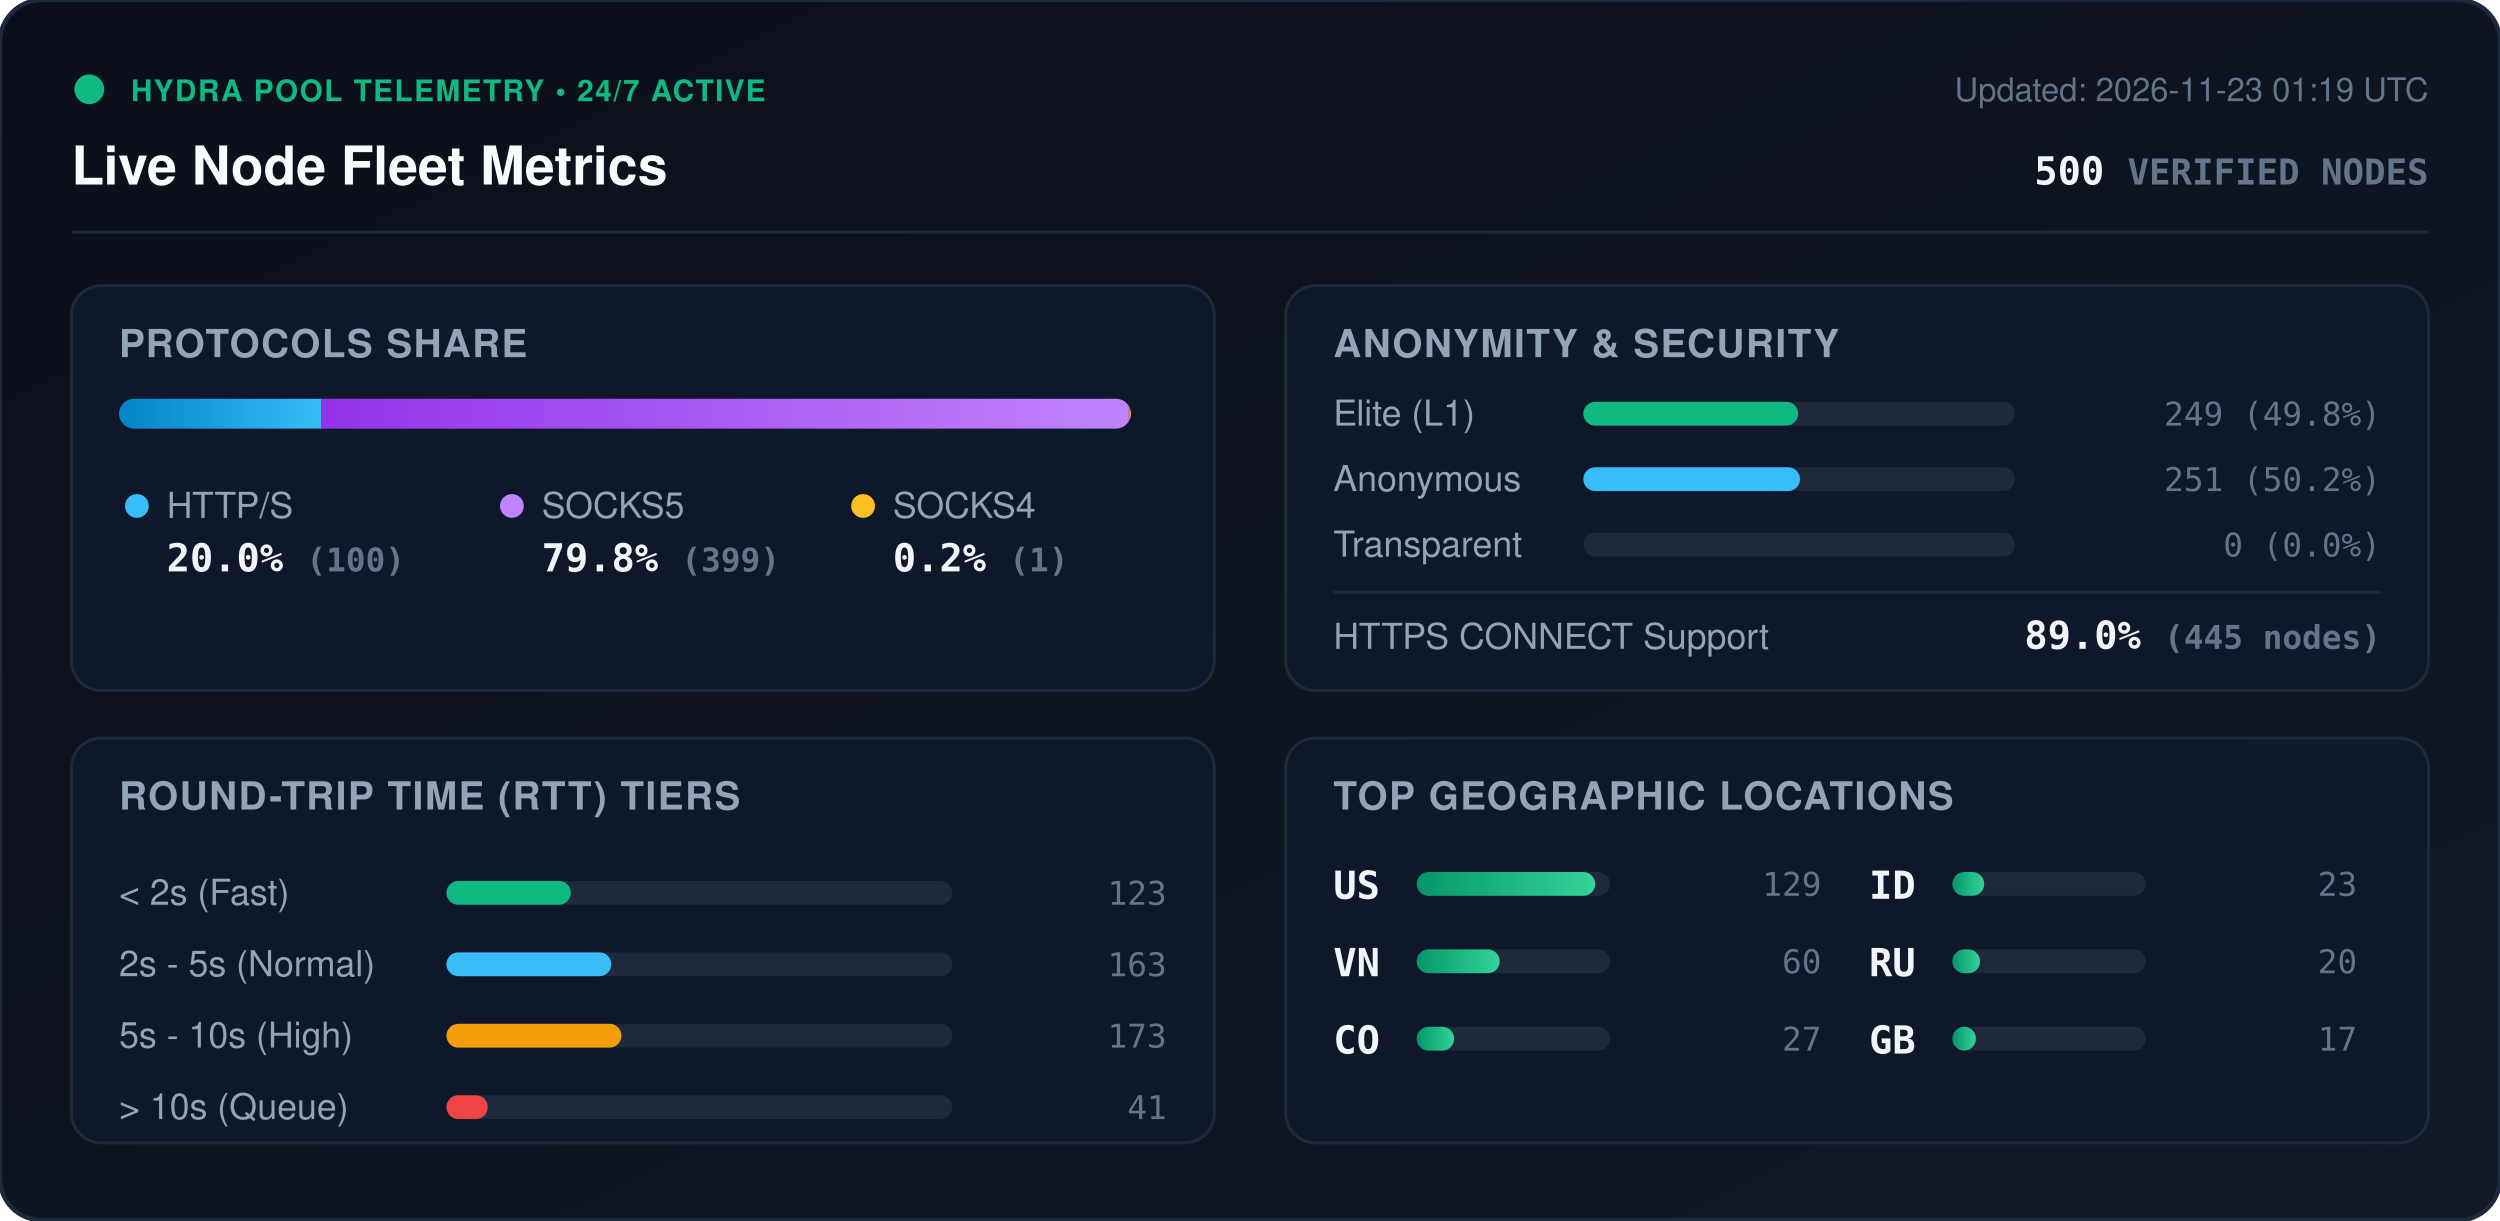
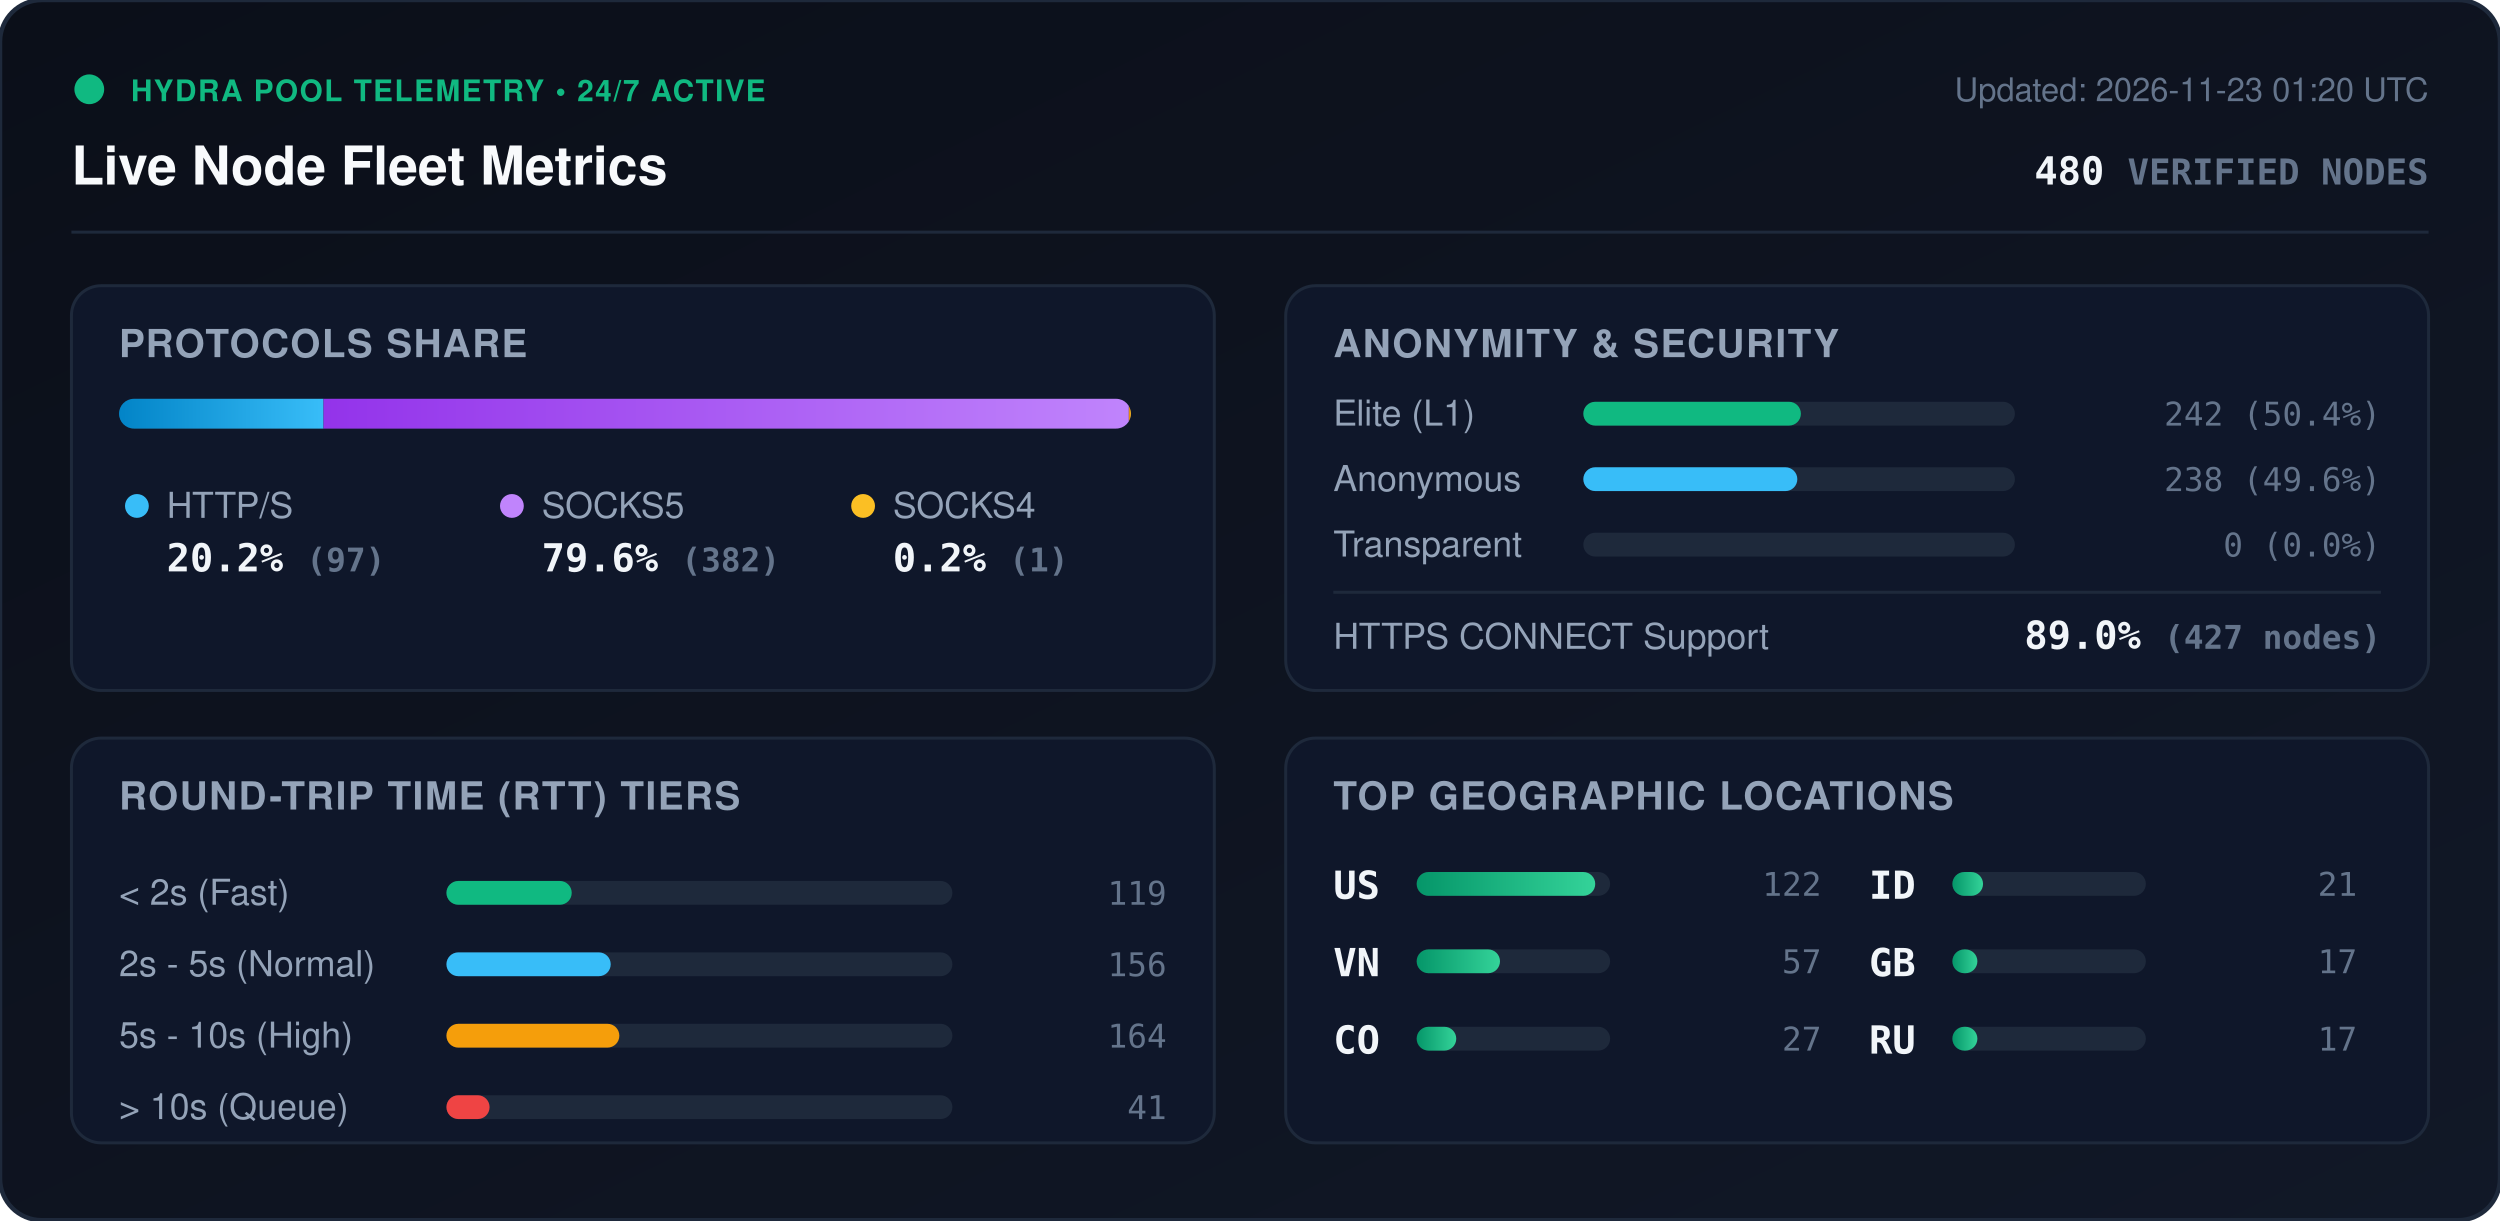
<svg xmlns="http://www.w3.org/2000/svg" viewBox="0 0 840 410" width="840" height="410" style="max-width: 100%; height: auto;">
  <defs>
    <linearGradient id="bg" x1="0%" y1="0%" x2="100%" y2="100%">
      <stop offset="0%" stop-color="#0b0f19" />
      <stop offset="100%" stop-color="#111827" />
    </linearGradient>
    <linearGradient id="bar-http" x1="0%" y1="0%" x2="100%" y2="0%">
      <stop offset="0%" stop-color="#0284c7" />
      <stop offset="100%" stop-color="#38bdf8" />
    </linearGradient>
    <linearGradient id="bar-socks5" x1="0%" y1="0%" x2="100%" y2="0%">
      <stop offset="0%" stop-color="#9333ea" />
      <stop offset="100%" stop-color="#c084fc" />
    </linearGradient>
    <linearGradient id="bar-socks4" x1="0%" y1="0%" x2="100%" y2="0%">
      <stop offset="0%" stop-color="#d97706" />
      <stop offset="100%" stop-color="#fbbf24" />
    </linearGradient>
    <linearGradient id="bar-green" x1="0%" y1="0%" x2="100%" y2="0%">
      <stop offset="0%" stop-color="#059669" />
      <stop offset="100%" stop-color="#34d399" />
    </linearGradient>
    <clipPath id="prog-track-clip">
      <rect width="340.0" height="10" rx="5" />
    </clipPath>
    <style>
      .title { font: 700 18px -apple-system, BlinkMacSystemFont, 'Segoe UI', Helvetica, Arial, sans-serif; fill: #f8fafc; }
      .sub { font: 500 11px -apple-system, BlinkMacSystemFont, 'Segoe UI', Helvetica, Arial, sans-serif; fill: #64748b; }
      .section-hdr { font: 600 13px -apple-system, BlinkMacSystemFont, 'Segoe UI', Helvetica, Arial, sans-serif; fill: #94a3b8; letter-spacing: 0.5px; }
      .metric-val { font: 700 13px -apple-system, BlinkMacSystemFont, 'Segoe UI', Helvetica, Arial, sans-serif; fill: #f1f5f9; }
      .metric-lbl { font: 500 12px -apple-system, BlinkMacSystemFont, 'Segoe UI', Helvetica, Arial, sans-serif; fill: #94a3b8; }
      .badge-txt { font: 700 10px -apple-system, BlinkMacSystemFont, 'Segoe UI', Helvetica, Arial, sans-serif; fill: #10b981; letter-spacing: 0.5px; }
      .mono { font-family: ui-monospace, SFMono-Regular, Menlo, Monaco, Consolas, monospace; }
      .pulse { animation: beacon 2s infinite ease-in-out; }
      @keyframes beacon { 0%, 100% { opacity: 1; } 50% { opacity: 0.35; } }
    </style>
  </defs>
  <rect width="840" height="410" rx="14" fill="url(#bg)" stroke="#1e293b" stroke-width="1.5" />
  <g transform="translate(24, 24)">
    <circle cx="6" cy="6" r="5" fill="#10b981" class="pulse" />
    <text x="20" y="10" class="badge-txt">HYDRA POOL TELEMETRY • 24/7 ACTIVE</text>
    <text x="0" y="38" class="title">Live Node Fleet Metrics</text>
-     <text x="792" y="10" text-anchor="end" class="sub">Updated: 2026-11-23 01:19 UTC</text>
-     <text x="792" y="38" text-anchor="end" class="metric-val mono" fill="#38bdf8">500 <tspan font-size="12" fill="#64748b">VERIFIED NODES</tspan>
+     <text x="792" y="10" text-anchor="end" class="sub">Updated: 2026-11-23 01:20 UTC</text>
+     <text x="792" y="38" text-anchor="end" class="metric-val mono" fill="#38bdf8">480 <tspan font-size="12" fill="#64748b">VERIFIED NODES</tspan>
    </text>
  </g>
  <line x1="24" y1="78" x2="816" y2="78" stroke="#1e293b" stroke-width="1" />
  <g transform="translate(24, 96)">
    <rect width="384" height="136" rx="10" fill="#0f172a" stroke="#1e293b" />
    <text x="16" y="24" class="section-hdr">PROTOCOLS SHARE</text>
    <g transform="translate(16, 38)">
      <rect width="340.0" height="10" rx="5" fill="#1e293b" />
      <g clip-path="url(#prog-track-clip)">
-         <rect x="0" width="68.0" height="10" fill="url(#bar-http)" />
-         <rect x="68.0" width="271.3" height="10" fill="url(#bar-socks5)" />
+         <rect x="0" width="68.7" height="10" fill="url(#bar-http)" />
+         <rect x="68.7" width="270.6" height="10" fill="url(#bar-socks5)" />
        <rect x="339.3" width="0.7" height="10" fill="url(#bar-socks4)" />
      </g>
    </g>
    <g transform="translate(16, 68)">
      <circle cx="6" cy="6" r="4" fill="#38bdf8" />
      <text x="16" y="10" class="metric-lbl">HTTP/S</text>
-       <text x="16" y="28" class="metric-val mono">20.0% <tspan font-size="11" fill="#64748b">(100)</tspan>
+       <text x="16" y="28" class="metric-val mono">20.2% <tspan font-size="11" fill="#64748b">(97)</tspan>
      </text>
      <circle cx="132" cy="6" r="4" fill="#c084fc" />
      <text x="142" y="10" class="metric-lbl">SOCKS5</text>
-       <text x="142" y="28" class="metric-val mono">79.8% <tspan font-size="11" fill="#64748b">(399)</tspan>
+       <text x="142" y="28" class="metric-val mono">79.6% <tspan font-size="11" fill="#64748b">(382)</tspan>
      </text>
      <circle cx="250" cy="6" r="4" fill="#fbbf24" />
      <text x="260" y="10" class="metric-lbl">SOCKS4</text>
      <text x="260" y="28" class="metric-val mono">0.2% <tspan font-size="11" fill="#64748b">(1)</tspan>
      </text>
    </g>
  </g>
  <g transform="translate(432, 96)">
    <rect width="384" height="136" rx="10" fill="#0f172a" stroke="#1e293b" />
    <text x="16" y="24" class="section-hdr">ANONYMITY &amp; SECURITY</text>
    <text x="16" y="47" class="metric-lbl">Elite (L1)</text>
    <rect x="100" y="39" width="145.0" height="8" rx="4" fill="#1e293b" />
-     <rect x="100" y="39" width="72.2" height="8" rx="4" fill="#10b981" />
-     <text x="368" y="47" text-anchor="end" class="mono sub" fill="#e2e8f0">249 (49.8%)</text>
+     <rect x="100" y="39" width="73.1" height="8" rx="4" fill="#10b981" />
+     <text x="368" y="47" text-anchor="end" class="mono sub" fill="#e2e8f0">242 (50.4%)</text>
    <text x="16" y="69" class="metric-lbl">Anonymous</text>
    <rect x="100" y="61" width="145.0" height="8" rx="4" fill="#1e293b" />
-     <rect x="100" y="61" width="72.8" height="8" rx="4" fill="#38bdf8" />
-     <text x="368" y="69" text-anchor="end" class="mono sub" fill="#e2e8f0">251 (50.2%)</text>
+     <rect x="100" y="61" width="71.9" height="8" rx="4" fill="#38bdf8" />
+     <text x="368" y="69" text-anchor="end" class="mono sub" fill="#e2e8f0">238 (49.6%)</text>
    <text x="16" y="91" class="metric-lbl">Transparent</text>
    <rect x="100" y="83" width="145.0" height="8" rx="4" fill="#1e293b" />
    <rect x="100" y="83" width="0.0" height="8" rx="4" fill="#f59e0b" />
    <text x="368" y="91" text-anchor="end" class="mono sub" fill="#e2e8f0">0 (0.0%)</text>
    <line x1="16" y1="103" x2="368" y2="103" stroke="#1e293b" stroke-width="1" />
    <text x="16" y="122" class="metric-lbl">HTTPS CONNECT Support</text>
-     <text x="368" y="122" text-anchor="end" class="metric-val mono" fill="#34d399">89.0% <tspan font-size="11" fill="#64748b">(445 nodes)</tspan>
+     <text x="368" y="122" text-anchor="end" class="metric-val mono" fill="#34d399">89.0% <tspan font-size="11" fill="#64748b">(427 nodes)</tspan>
    </text>
  </g>
  <g transform="translate(24, 248)">
    <rect width="384" height="136" rx="10" fill="#0f172a" stroke="#1e293b" />
    <text x="16" y="24" class="section-hdr">ROUND-TRIP TIME (RTT) TIERS</text>
    <g transform="translate(16, 42)">
      <text x="0" y="14" class="metric-lbl">&lt; 2s (Fast)</text>
      <rect x="110" y="6" width="170" height="8" rx="4" fill="#1e293b" />
-       <rect x="110" y="6" width="41.8" height="8" rx="4" fill="#10b981" />
-       <text x="352" y="14" text-anchor="end" class="mono sub">123</text>
+       <rect x="110" y="6" width="42.1" height="8" rx="4" fill="#10b981" />
+       <text x="352" y="14" text-anchor="end" class="mono sub">119</text>
      <text x="0" y="38" class="metric-lbl">2s - 5s (Normal)</text>
      <rect x="110" y="30" width="170" height="8" rx="4" fill="#1e293b" />
-       <rect x="110" y="30" width="55.4" height="8" rx="4" fill="#38bdf8" />
-       <text x="352" y="38" text-anchor="end" class="mono sub">163</text>
+       <rect x="110" y="30" width="55.2" height="8" rx="4" fill="#38bdf8" />
+       <text x="352" y="38" text-anchor="end" class="mono sub">156</text>
      <text x="0" y="62" class="metric-lbl">5s - 10s (High)</text>
      <rect x="110" y="54" width="170" height="8" rx="4" fill="#1e293b" />
-       <rect x="110" y="54" width="58.8" height="8" rx="4" fill="#f59e0b" />
-       <text x="352" y="62" text-anchor="end" class="mono sub">173</text>
+       <rect x="110" y="54" width="58.1" height="8" rx="4" fill="#f59e0b" />
+       <text x="352" y="62" text-anchor="end" class="mono sub">164</text>
      <text x="0" y="86" class="metric-lbl">&gt; 10s (Queue)</text>
      <rect x="110" y="78" width="170" height="8" rx="4" fill="#1e293b" />
-       <rect x="110" y="78" width="13.9" height="8" rx="4" fill="#ef4444" />
+       <rect x="110" y="78" width="14.5" height="8" rx="4" fill="#ef4444" />
      <text x="352" y="86" text-anchor="end" class="mono sub">41</text>
    </g>
  </g>
  <g transform="translate(432, 248)">
    <rect width="384" height="136" rx="10" fill="#0f172a" stroke="#1e293b" />
    <text x="16" y="24" class="section-hdr">TOP GEOGRAPHIC LOCATIONS</text>
    <g transform="translate(16, 42)">
      <g transform="translate(0, 0)">
        <text x="0" y="12" class="mono metric-val" font-size="12">US</text>
        <rect x="28" y="3" width="65" height="8" rx="4" fill="#1e293b" />
        <rect x="28" y="3" width="60.0" height="8" rx="4" fill="url(#bar-green)" />
-         <text x="164" y="11" text-anchor="end" class="mono sub">129</text>
+         <text x="164" y="11" text-anchor="end" class="mono sub">122</text>
      </g>
      <g transform="translate(0, 26)">
        <text x="0" y="12" class="mono metric-val" font-size="12">VN</text>
        <rect x="28" y="3" width="65" height="8" rx="4" fill="#1e293b" />
-         <rect x="28" y="3" width="27.9" height="8" rx="4" fill="url(#bar-green)" />
-         <text x="164" y="11" text-anchor="end" class="mono sub">60</text>
+         <rect x="28" y="3" width="28.0" height="8" rx="4" fill="url(#bar-green)" />
+         <text x="164" y="11" text-anchor="end" class="mono sub">57</text>
      </g>
      <g transform="translate(0, 52)">
        <text x="0" y="12" class="mono metric-val" font-size="12">CO</text>
        <rect x="28" y="3" width="65" height="8" rx="4" fill="#1e293b" />
-         <rect x="28" y="3" width="12.6" height="8" rx="4" fill="url(#bar-green)" />
+         <rect x="28" y="3" width="13.3" height="8" rx="4" fill="url(#bar-green)" />
        <text x="164" y="11" text-anchor="end" class="mono sub">27</text>
      </g>
      <g transform="translate(180, 0)">
        <text x="0" y="12" class="mono metric-val" font-size="12">ID</text>
        <rect x="28" y="3" width="65" height="8" rx="4" fill="#1e293b" />
-         <rect x="28" y="3" width="10.7" height="8" rx="4" fill="url(#bar-green)" />
-         <text x="164" y="11" text-anchor="end" class="mono sub">23</text>
+         <rect x="28" y="3" width="10.3" height="8" rx="4" fill="url(#bar-green)" />
+         <text x="164" y="11" text-anchor="end" class="mono sub">21</text>
      </g>
      <g transform="translate(180, 26)">
+         <text x="0" y="12" class="mono metric-val" font-size="12">GB</text>
+         <rect x="28" y="3" width="65" height="8" rx="4" fill="#1e293b" />
+         <rect x="28" y="3" width="8.4" height="8" rx="4" fill="url(#bar-green)" />
+         <text x="164" y="11" text-anchor="end" class="mono sub">17</text>
+       </g>
+       <g transform="translate(180, 52)">
        <text x="0" y="12" class="mono metric-val" font-size="12">RU</text>
        <rect x="28" y="3" width="65" height="8" rx="4" fill="#1e293b" />
-         <rect x="28" y="3" width="9.3" height="8" rx="4" fill="url(#bar-green)" />
-         <text x="164" y="11" text-anchor="end" class="mono sub">20</text>
-       </g>
-       <g transform="translate(180, 52)">
-         <text x="0" y="12" class="mono metric-val" font-size="12">GB</text>
-         <rect x="28" y="3" width="65" height="8" rx="4" fill="#1e293b" />
-         <rect x="28" y="3" width="7.9" height="8" rx="4" fill="url(#bar-green)" />
+         <rect x="28" y="3" width="8.4" height="8" rx="4" fill="url(#bar-green)" />
        <text x="164" y="11" text-anchor="end" class="mono sub">17</text>
      </g>
    </g>
  </g>
</svg>
